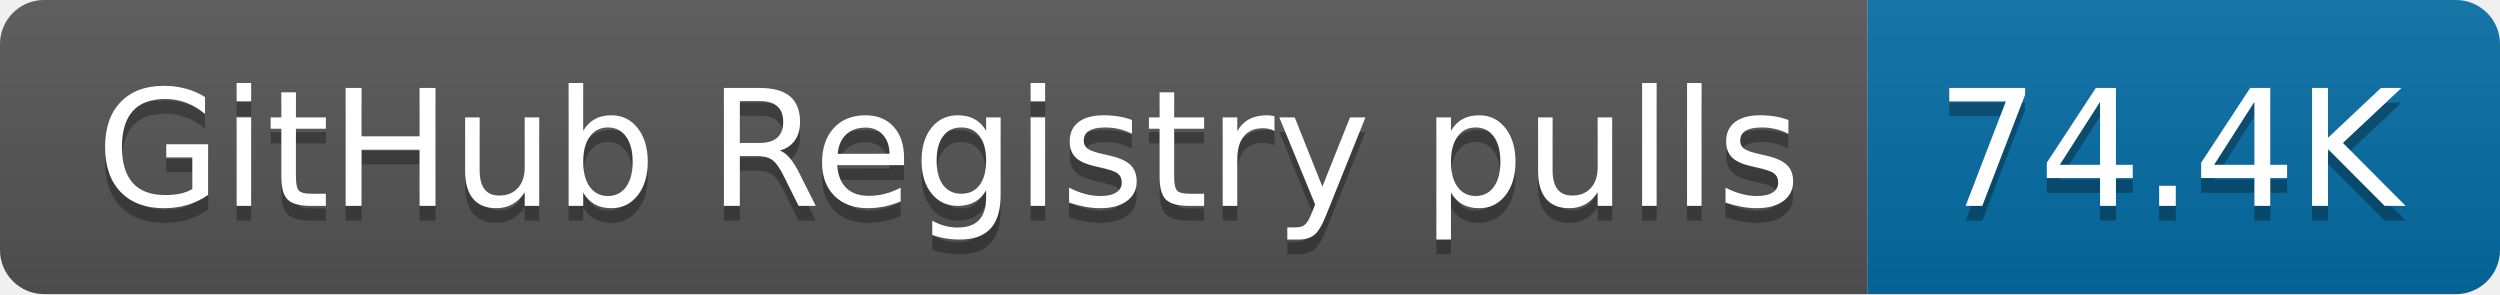
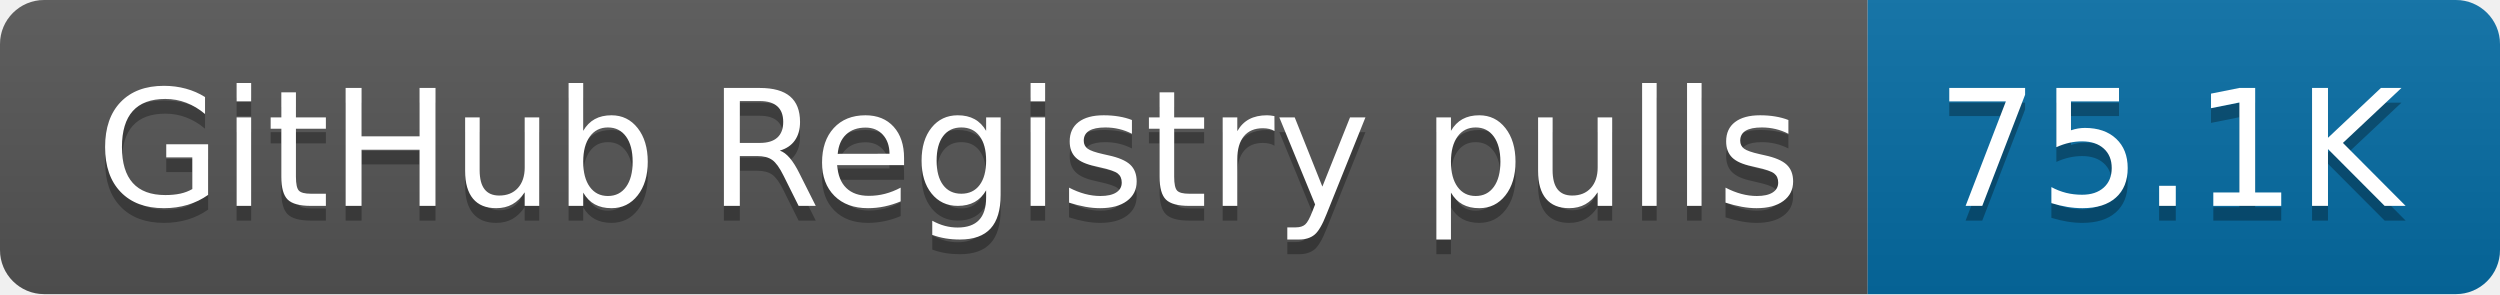
- <svg xmlns="http://www.w3.org/2000/svg" width="170" height="20" role="img" aria-label="GitHub Registry pulls: 74.4K">
+ <svg xmlns="http://www.w3.org/2000/svg" width="170" height="20" role="img" aria-label="GitHub Registry pulls: 75.1K">
  <linearGradient id="s" x2="0" y2="100%">
    <stop offset="0" stop-color="#bbb" stop-opacity=".1" />
    <stop offset="1" stop-opacity=".1" />
  </linearGradient>
  <clipPath id="r">
    <rect width="170" height="20" rx="3" fill="#fff" />
  </clipPath>
  <g clip-path="url(#r)">
    <rect width="127" height="20" fill="#555" />
    <rect x="127" width="43" height="20" fill="#066da5" />
    <rect width="170" height="20" fill="url(#s)" />
  </g>
  <g fill="#fff" text-anchor="middle" font-family="Verdana,Geneva,DejaVu Sans,sans-serif" text-rendering="geometricPrecision" font-size="110">
    <text aria-hidden="true" x="645" y="150" fill="#010101" fill-opacity=".3" transform="scale(.1)" textLength="1170">GitHub Registry pulls</text>
    <text x="645" y="140" transform="scale(.1)" fill="#fff" textLength="1170">GitHub Registry pulls</text>
-     <text aria-hidden="true" x="1475" y="150" fill="#010101" fill-opacity=".3" transform="scale(.1)" textLength="330">74.4K</text>
-     <text x="1475" y="140" transform="scale(.1)" fill="#fff" textLength="330">74.4K</text>
+     <text aria-hidden="true" x="1475" y="150" fill="#010101" fill-opacity=".3" transform="scale(.1)" textLength="330">75.1K</text>
+     <text x="1475" y="140" transform="scale(.1)" fill="#fff" textLength="330">75.1K</text>
  </g>
</svg>
